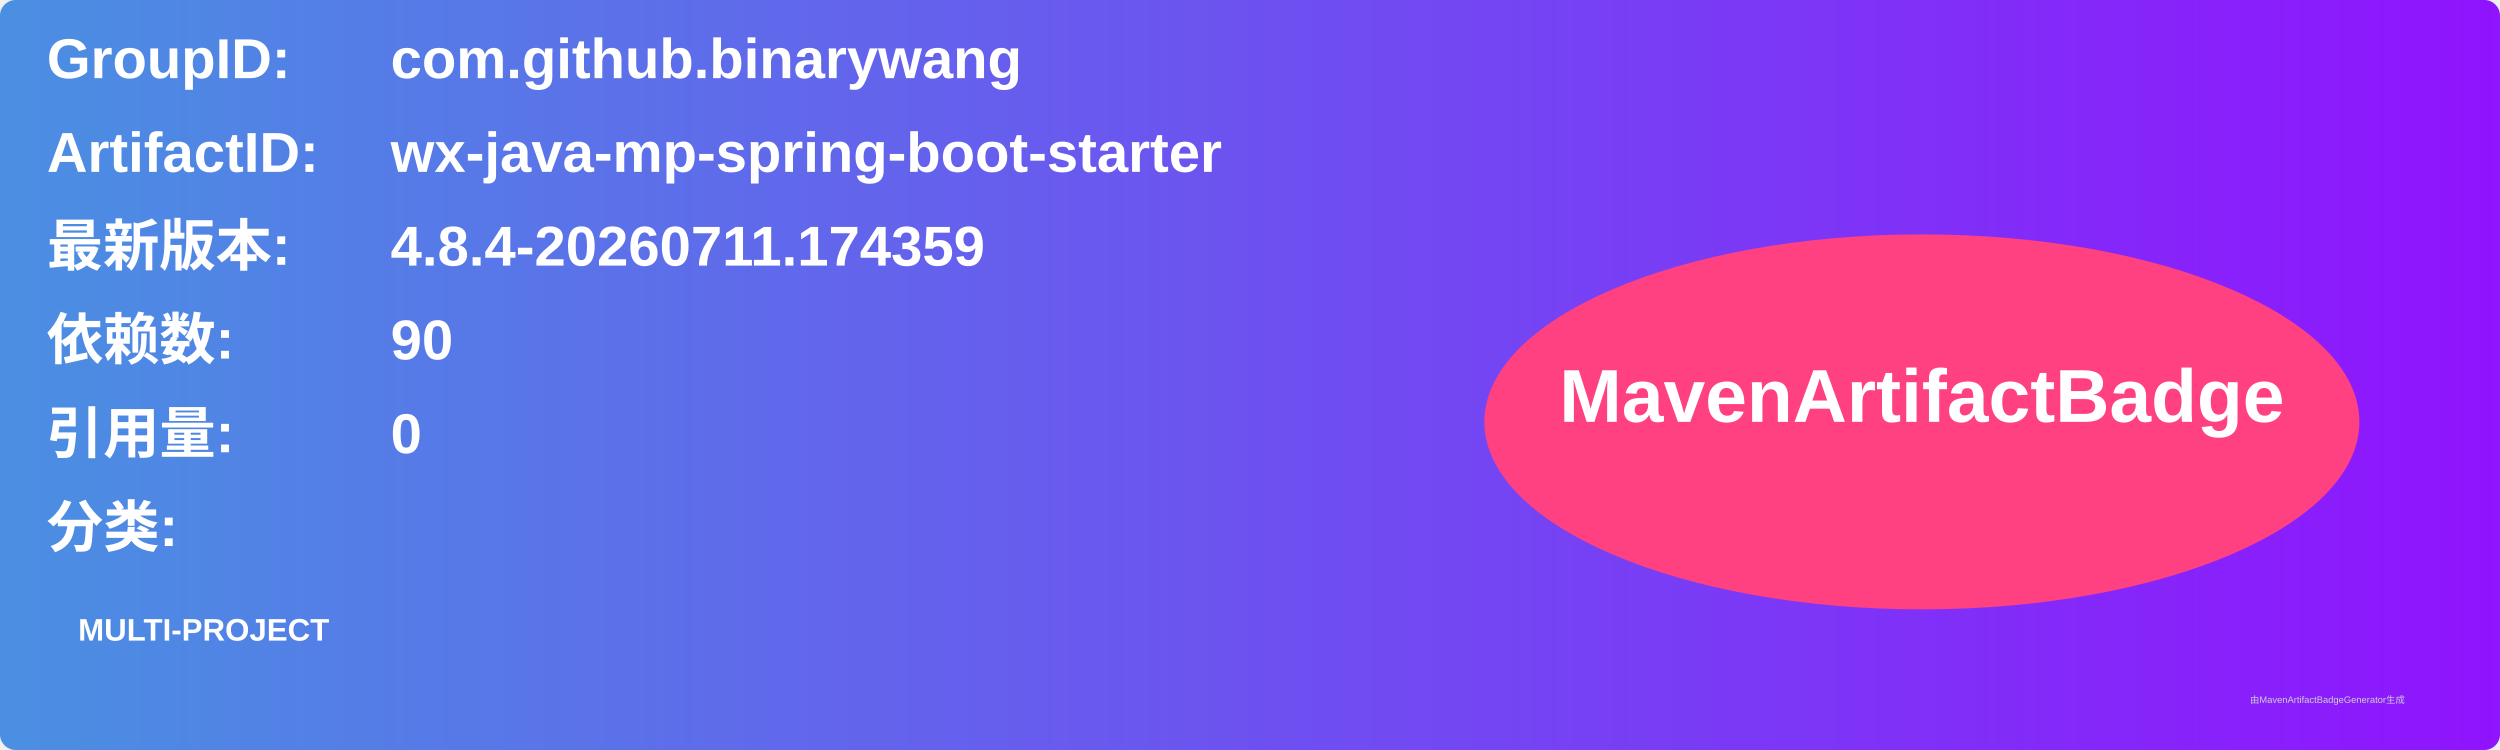
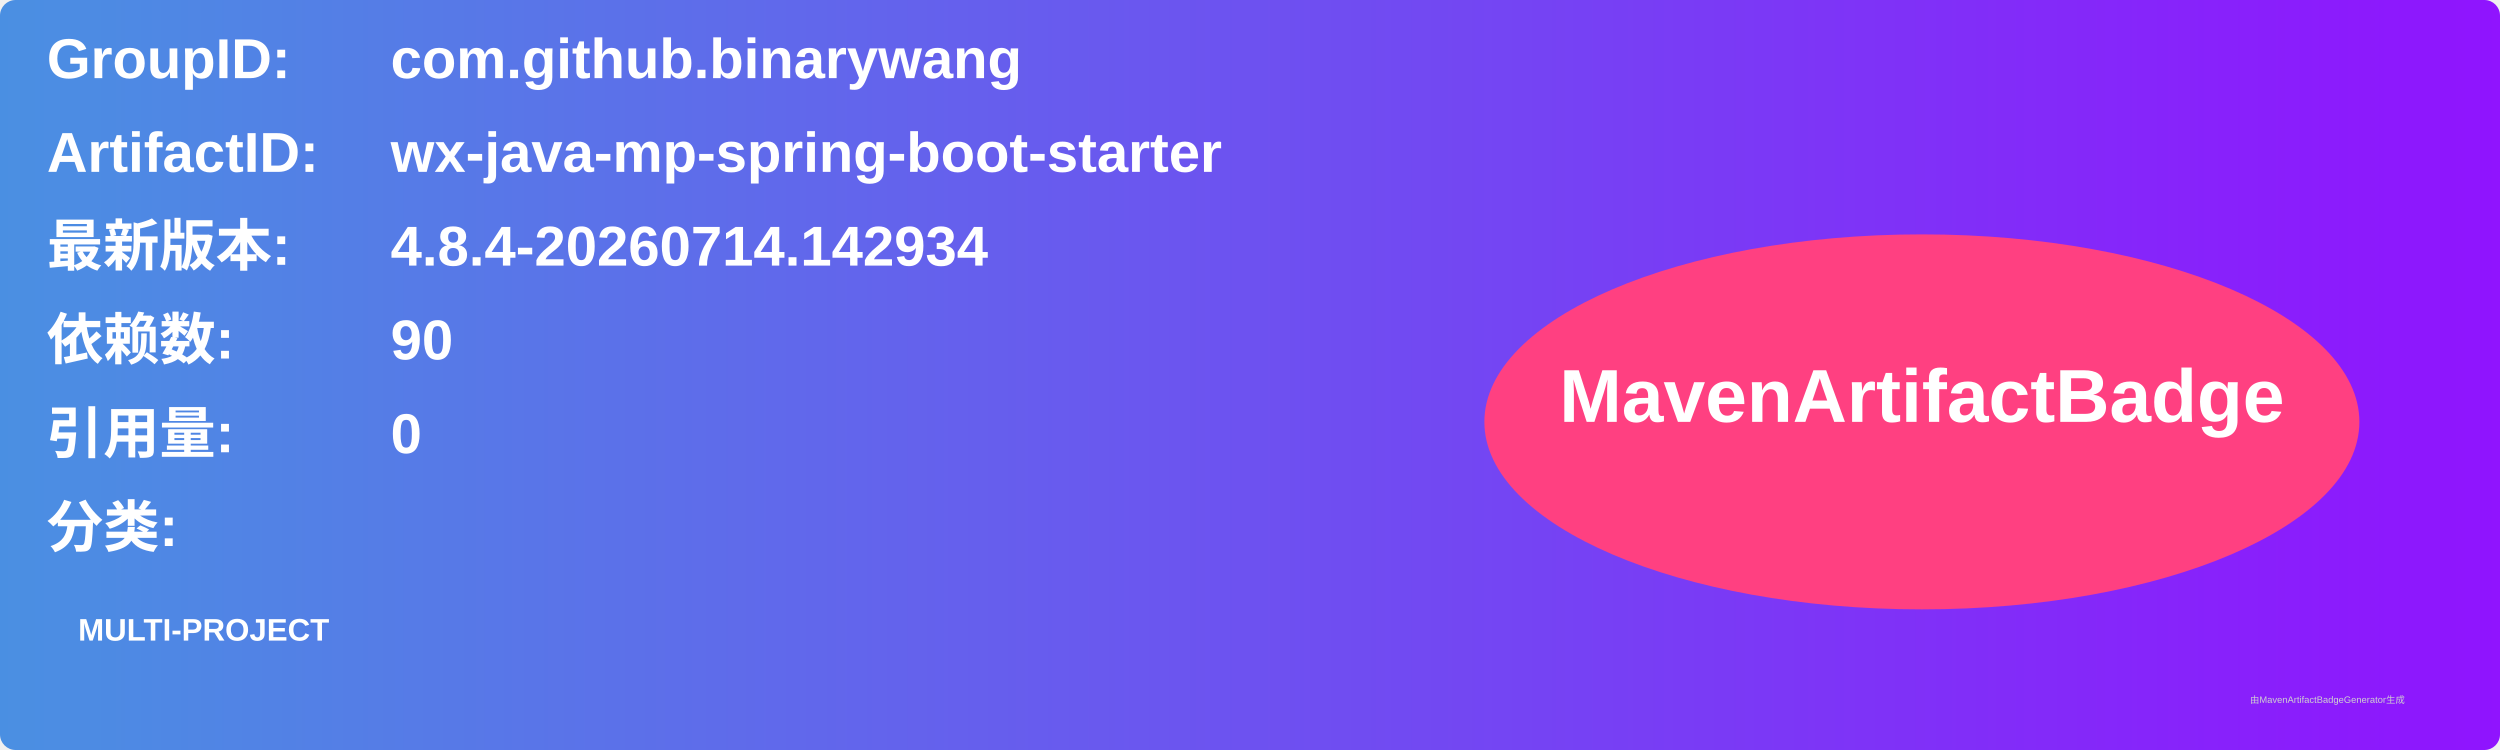
<svg xmlns="http://www.w3.org/2000/svg" width="800" height="240" viewBox="0 0 800 240">
  <linearGradient id="grad" x1="0%" y1="0%" x2="100%" y2="0%">
    <stop offset="0%" stop-color="#4a90e2" />
    <stop offset="100%" stop-color="#9013fe" />
  </linearGradient>
  <rect width="100%" height="100%" rx="5" ry="5" fill="url(#grad)" />
  <g transform="translate(15, 15)">
    <text x="0" y="10" font-family="Arial" font-size="18" fill="white" font-weight="bold" width="260">GroupID:</text>
    <text x="110" y="10" font-family="Arial" font-size="18" fill="white" font-weight="bold" width="460">com.github.binarywang</text>
    <text x="0" y="40" font-family="Arial" font-size="18" fill="white" font-weight="bold" width="260">ArtifactID:</text>
    <text x="110" y="40" font-family="Arial" font-size="18" fill="white" font-weight="bold" width="460">wx-java-mp-spring-boot-starter</text>
    <text x="0" y="70" font-family="Arial" font-size="18" fill="white" font-weight="bold">最新版本:</text>
    <text x="110" y="70" font-family="Arial" font-size="18" fill="white" font-weight="bold">
-       <tspan font-weight="bold">4.8.4-20260711.174359</tspan>
+       <tspan font-weight="bold">4.8.4-20260714.142934</tspan>
    </text>
    <text x="0" y="100" font-family="Arial" font-size="18" fill="white" font-weight="bold">依赖数: </text>
    <text x="110" y="100" font-family="Arial" font-size="18" fill="white">
      <tspan font-weight="bold">90</tspan>
    </text>
    <text x="0" y="130" font-family="Arial" font-size="18" fill="white" font-weight="bold">引用量: </text>
    <text x="110" y="130" font-family="Arial" font-size="18" fill="white">
      <tspan font-weight="bold">0</tspan>
    </text>
    <text x="0" y="160" font-family="Arial" font-size="18" fill="white" font-weight="bold">分类:</text>
    <text x="10" y="190" font-family="Arial" font-size="10" fill="white">
      <tspan font-weight="bold">MULTI-PROJECT</tspan>
    </text>
    <ellipse cx="600" cy="120" rx="140" ry="60" fill="#ff4081" />
    <text x="600" y="120" text-anchor="middle" font-family="Arial" font-size="24" fill="white" font-weight="bold">MavenArtifactBadge</text>
  </g>
  <text x="720" y="225" font-family="Arial" font-size="3" fill="#d0d0d0">由MavenArtifactBadgeGenerator生成</text>
</svg>
